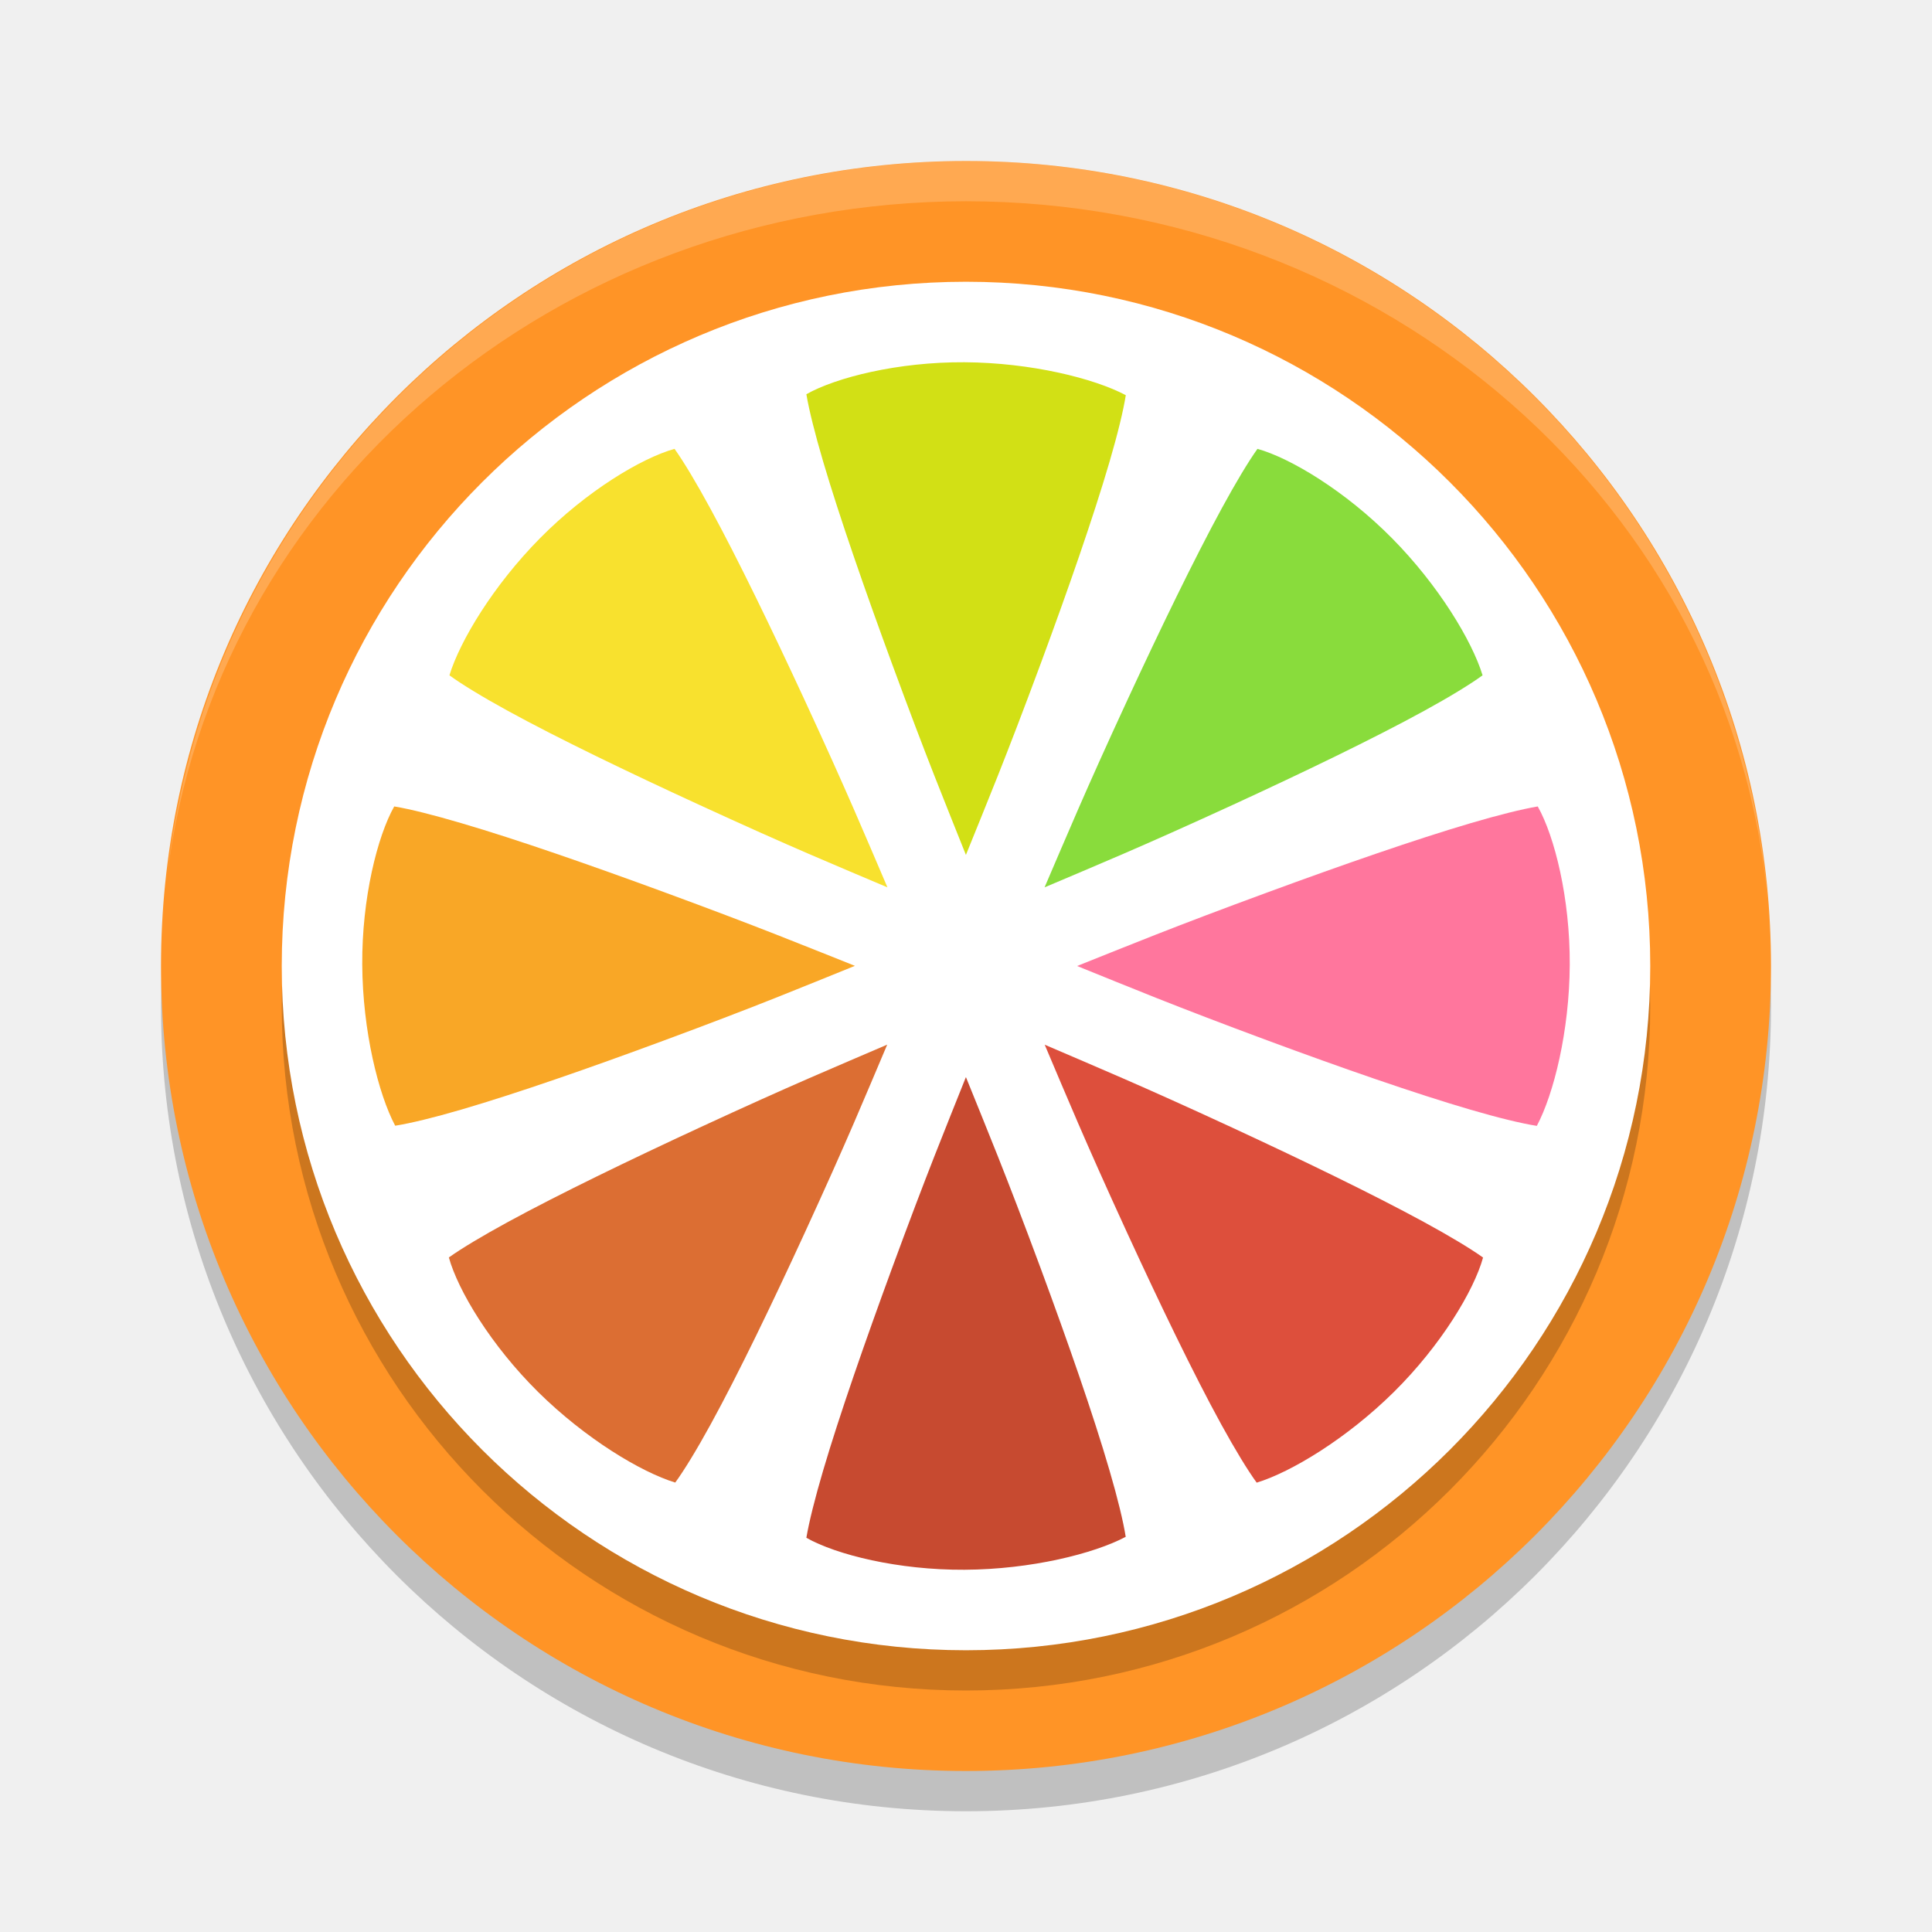
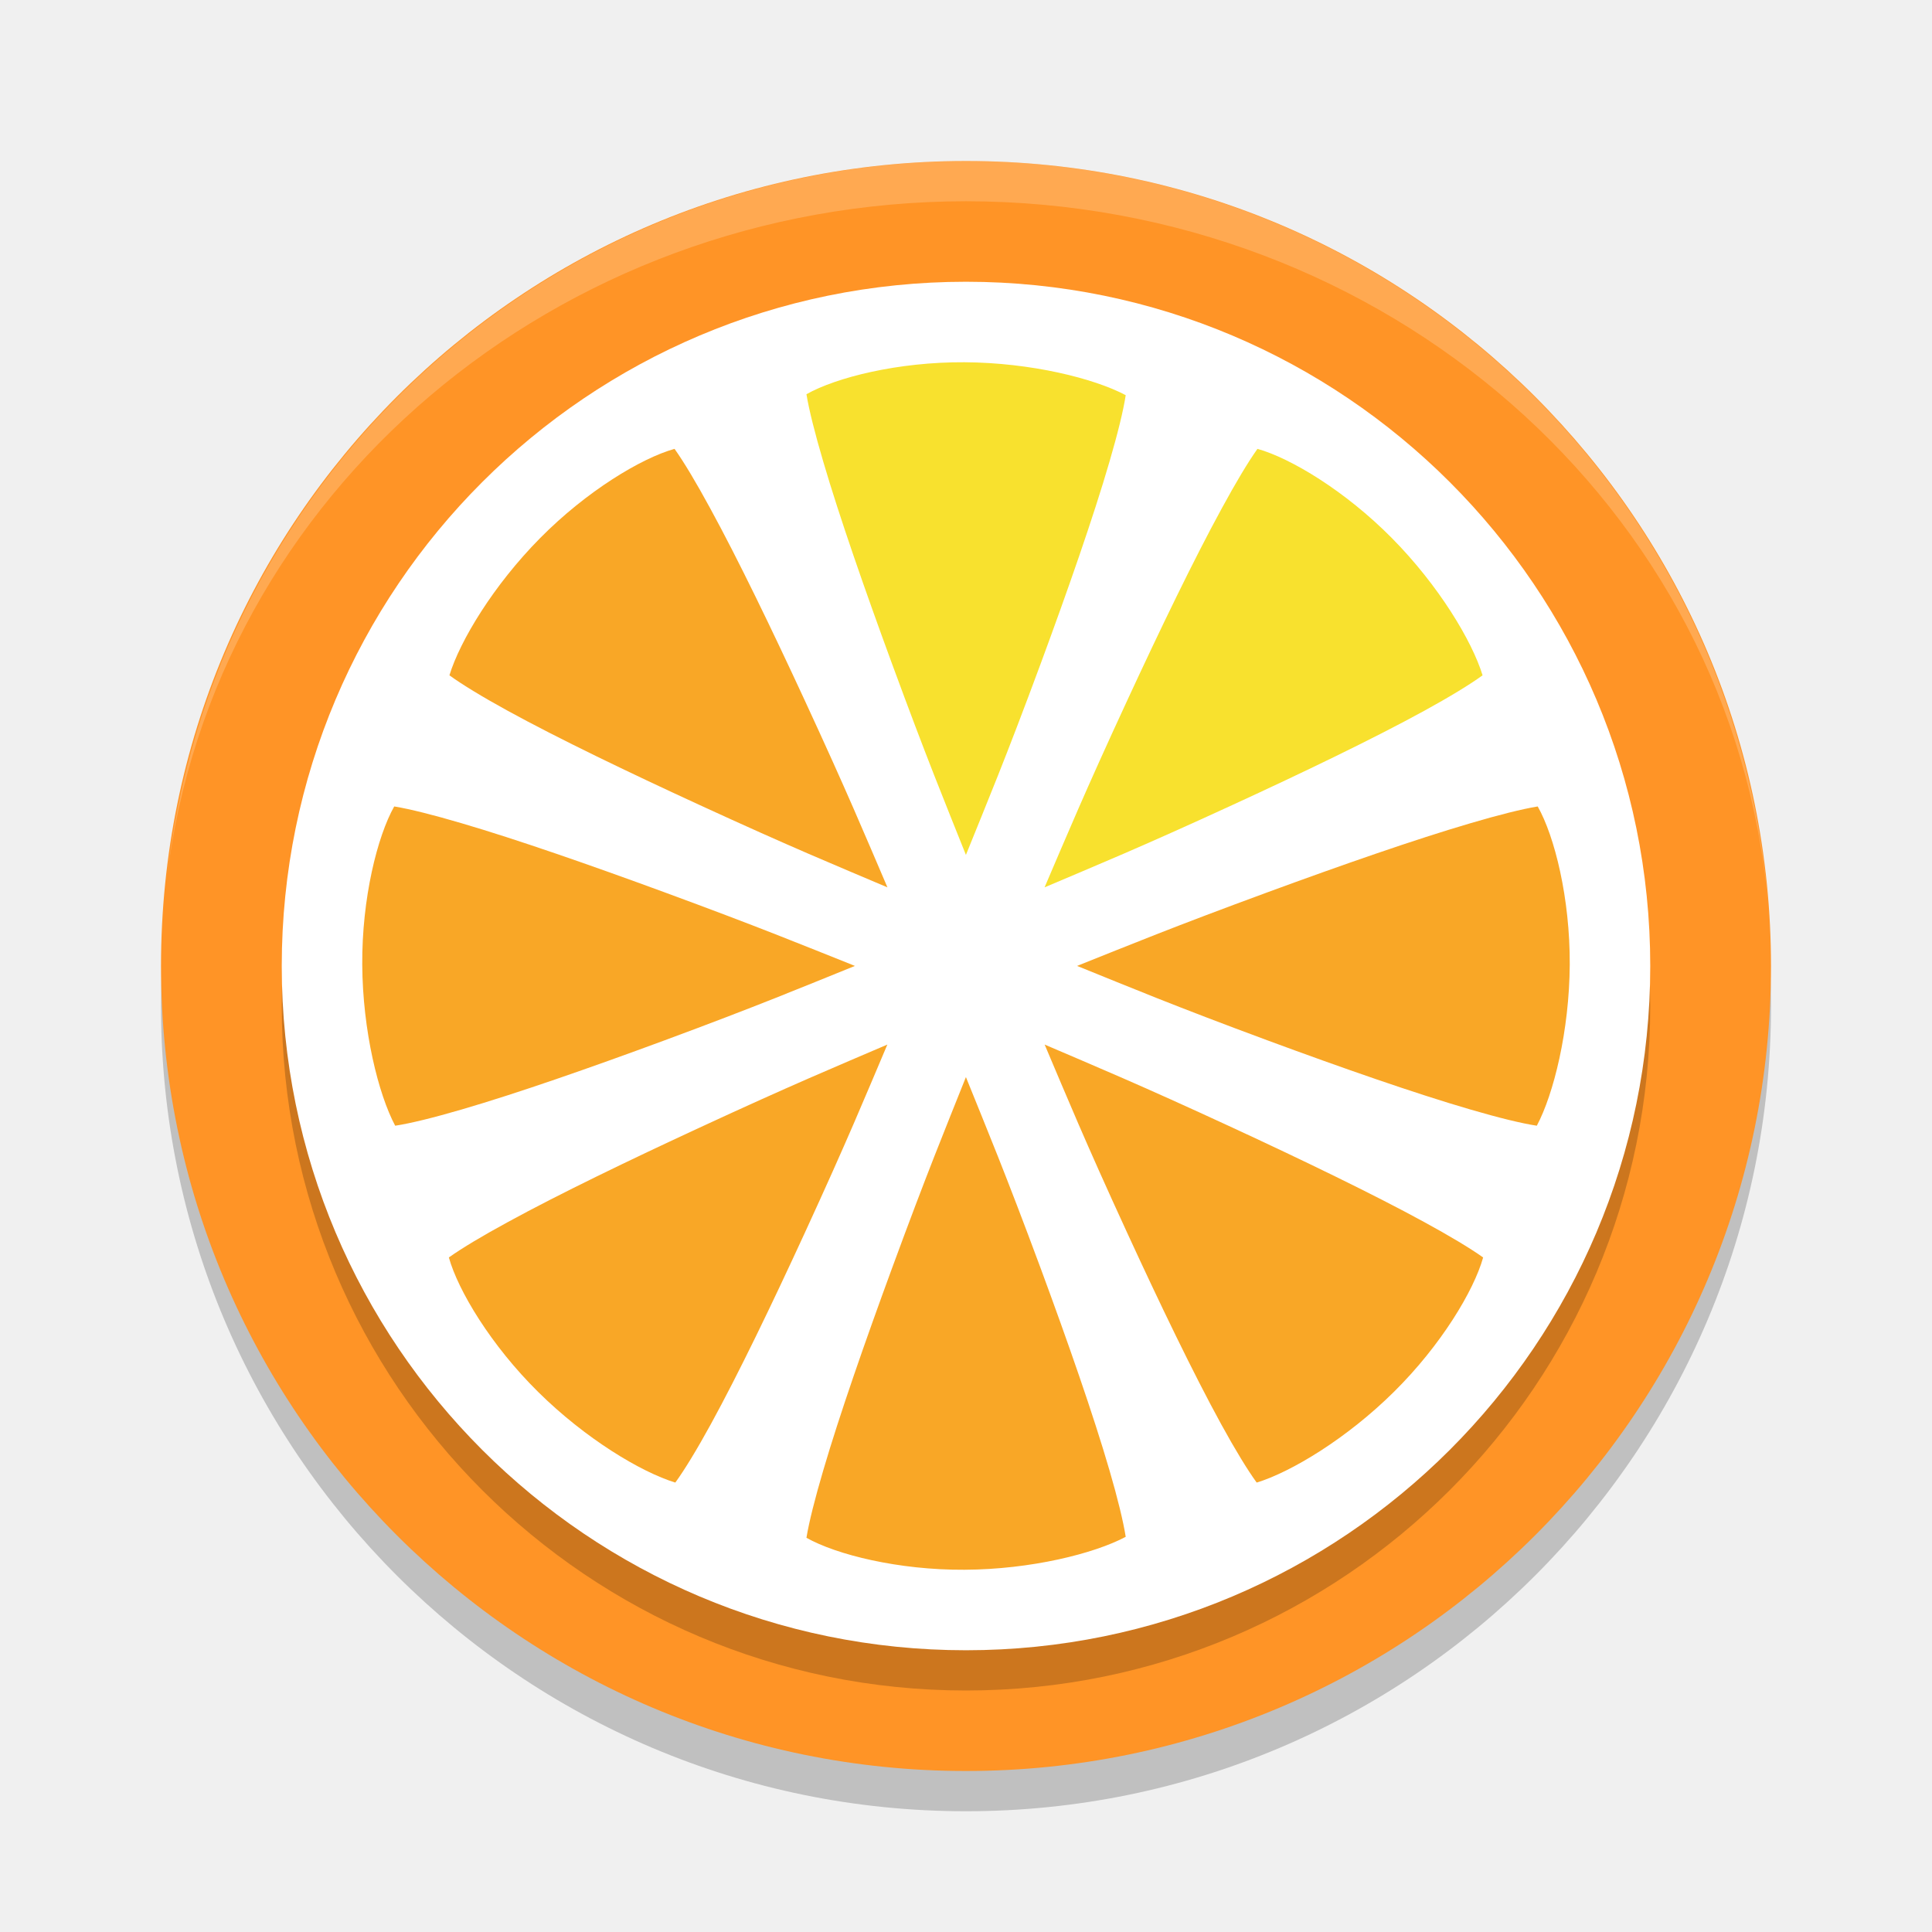
<svg xmlns="http://www.w3.org/2000/svg" width="24" height="24" version="1.1">
  <path style="opacity:0.2" d="m 12,2.5 a 10,10 0 0 0 -10,10 10,10 0 0 0 10,10 10,10 0 0 0 10,-10 10,10 0 0 0 -10,-10 z" />
  <path style="fill:#ff9426" d="M 12,2 A 10,10 0 0 0 2,12 10,10 0 0 0 12,22 10,10 0 0 0 22,12 10,10 0 0 0 12,2 Z" />
  <circle style="opacity:0.2" cx="12" cy="12.5" r="8.5" />
  <circle style="fill:#ffffff" cx="12" cy="12" r="8.5" />
  <path style="opacity:0.2;fill:#ffffff" d="M 12,2 A 10,10 0 0 0 2.071,10.926 10,9.5 0 0 1 12,2.5 10,9.5 0 0 1 21.961,11.223 10,10 0 0 0 12,2 Z m 9.961,9.223 A 10,10 0 0 1 22,12 10,9.5 0 0 0 21.961,11.223 Z M 2.071,10.926 A 10,9.5 0 0 0 2.046,11.122 10,10 0 0 1 2.071,10.926 Z M 2.046,11.122 A 10,10 0 0 0 2,12 10,9.5 0 0 1 2.046,11.122 Z" />
-   <path style="fill:#d2e015" d="m 11.982,4.5 c -0.825,-0.005 -1.594,0.188 -1.965,0.397 5e-4,0.003 4.77e-4,0.003 10e-4,0.006 0.032,0.189 0.105,0.483 0.207,0.829 0.204,0.692 0.522,1.605 0.854,2.508 0.442,1.203 0.658,1.722 0.92,2.38 0.265,-0.657 0.485,-1.179 0.931,-2.382 0.334,-0.902 0.652,-1.814 0.854,-2.505 0.101,-0.345 0.172,-0.638 0.201,-0.824 C 13.591,4.7 12.806,4.505 11.982,4.5 Z" />
-   <path style="fill:#c74a30" d="m 11.999,13.38 c -0.262,0.658 -0.478,1.177 -0.92,2.38 -0.331,0.902 -0.65,1.816 -0.854,2.508 -0.102,0.346 -0.175,0.64 -0.207,0.829 -5.5e-4,0.003 -4.8e-4,0.003 -10e-4,0.006 0.371,0.21 1.14,0.402 1.965,0.397 0.824,-0.004 1.608,-0.2 2.002,-0.409 C 13.955,18.905 13.884,18.612 13.783,18.267 13.582,17.576 13.263,16.664 12.93,15.762 12.484,14.559 12.264,14.037 11.999,13.38 Z" />
-   <path style="fill:#ff769d" d="m 19.103,10.018 c -0.003,5e-4 -0.003,4.77e-4 -0.006,10e-4 -0.189,0.032 -0.483,0.105 -0.829,0.207 -0.692,0.204 -1.605,0.522 -2.508,0.854 -1.203,0.442 -1.722,0.658 -2.38,0.92 0.657,0.265 1.179,0.485 2.382,0.931 0.902,0.334 1.814,0.652 2.505,0.854 0.345,0.101 0.638,0.172 0.824,0.201 0.21,-0.394 0.405,-1.178 0.409,-2.002 0.004,-0.825 -0.188,-1.594 -0.397,-1.965 z" />
-   <path style="fill:#f9a726" d="M 4.897,10.018 C 4.688,10.389 4.495,11.158 4.5,11.982 c 0.005,0.824 0.2,1.608 0.409,2.002 0.186,-0.029 0.479,-0.1 0.824,-0.201 0.691,-0.202 1.603,-0.52 2.505,-0.854 1.203,-0.445 1.725,-0.666 2.382,-0.931 C 9.963,11.737 9.443,11.521 8.24,11.079 7.338,10.748 6.425,10.429 5.732,10.226 5.386,10.124 5.092,10.05 4.903,10.019 c -0.003,-5.5e-4 -0.003,-4.8e-4 -0.006,-10e-4 z" />
-   <path style="fill:#89dc3c" d="m 15.621,5.576 c -0.002,0.003 -0.002,0.002 -0.004,0.005 -0.111,0.156 -0.267,0.416 -0.439,0.732 -0.345,0.634 -0.766,1.504 -1.17,2.376 -0.538,1.163 -0.752,1.684 -1.032,2.334 0.652,-0.277 1.176,-0.491 2.341,-1.026 C 16.19,9.595 17.061,9.176 17.692,8.83 18.008,8.657 18.265,8.5 18.417,8.389 18.287,7.962 17.87,7.27 17.291,6.685 16.711,6.099 16.032,5.691 15.621,5.576 Z" />
-   <path style="fill:#dc6e33" d="m 11.023,12.976 c -0.65,0.28 -1.171,0.494 -2.334,1.032 -0.872,0.404 -1.742,0.825 -2.376,1.17 -0.317,0.173 -0.576,0.328 -0.732,0.439 -0.003,0.002 -0.002,0.002 -0.005,0.004 0.114,0.411 0.522,1.09 1.108,1.67 0.586,0.579 1.278,0.996 1.704,1.126 0.111,-0.152 0.268,-0.409 0.441,-0.725 0.346,-0.631 0.765,-1.502 1.167,-2.376 0.536,-1.165 0.749,-1.689 1.026,-2.341 z" />
-   <path style="fill:#dd4f3c" d="m 12.977,12.976 c 0.277,0.652 0.491,1.176 1.026,2.341 0.402,0.874 0.821,1.745 1.167,2.376 0.173,0.315 0.33,0.573 0.441,0.725 0.427,-0.13 1.118,-0.547 1.704,-1.126 0.586,-0.58 0.994,-1.259 1.108,-1.67 -0.003,-0.002 -0.002,-0.002 -0.005,-0.004 -0.156,-0.111 -0.416,-0.267 -0.732,-0.439 -0.634,-0.345 -1.504,-0.766 -2.376,-1.17 -1.163,-0.538 -1.684,-0.752 -2.334,-1.032 z" />
-   <path style="fill:#f8e12e" d="M 8.379,5.576 C 7.968,5.691 7.289,6.098 6.709,6.685 6.13,7.27 5.713,7.962 5.583,8.389 5.735,8.5 5.992,8.657 6.308,8.83 6.939,9.176 7.81,9.595 8.684,9.997 9.849,10.533 10.372,10.746 11.024,11.023 10.745,10.373 10.53,9.852 9.992,8.689 9.588,7.817 9.168,6.947 8.822,6.313 8.65,5.997 8.494,5.737 8.383,5.581 c -0.002,-0.003 -0.002,-0.002 -0.004,-0.005 z" />
+   <path style="fill:#f8e12e" d="M 15.621,5.576 C 15.619,5.579 15.619,5.578 15.617,5.581 15.506,5.737 15.35,5.997 15.178,6.314 14.832,6.947 14.412,7.817 14.008,8.69 13.47,9.852 13.255,10.373 12.976,11.023 13.628,10.746 14.151,10.533 15.316,9.997 16.19,9.595 17.061,9.176 17.692,8.83 18.008,8.657 18.265,8.5 18.417,8.389 18.287,7.962 17.87,7.27 17.291,6.685 16.711,6.098 16.032,5.691 15.621,5.576 Z M 11.982,4.5 C 11.158,4.495 10.389,4.688 10.018,4.897 10.018,4.901 10.018,4.9 10.019,4.903 10.05,5.092 10.124,5.386 10.226,5.732 10.429,6.425 10.748,7.338 11.079,8.24 11.521,9.443 11.737,9.963 11.999,10.62 12.264,9.963 12.485,9.441 12.93,8.238 13.263,7.336 13.582,6.424 13.783,5.733 13.884,5.388 13.956,5.095 13.984,4.909 13.591,4.7 12.806,4.505 11.982,4.5 Z" />
+   <path style="fill:#f9a726" d="M 8.379,5.576 C 7.968,5.691 7.289,6.098 6.709,6.685 6.13,7.27 5.713,7.962 5.583,8.389 5.735,8.5 5.992,8.657 6.308,8.83 6.939,9.176 7.81,9.595 8.684,9.997 9.849,10.533 10.372,10.746 11.024,11.023 10.745,10.373 10.53,9.852 9.992,8.69 9.588,7.817 9.168,6.947 8.822,6.314 8.65,5.997 8.494,5.737 8.383,5.581 8.381,5.578 8.381,5.579 8.379,5.576 Z M 11.023,12.976 C 10.373,13.255 9.852,13.47 8.69,14.008 7.817,14.412 6.947,14.832 6.314,15.178 5.997,15.35 5.737,15.506 5.581,15.617 5.578,15.619 5.579,15.619 5.576,15.621 5.691,16.032 6.098,16.711 6.685,17.291 7.27,17.87 7.962,18.287 8.389,18.417 8.5,18.265 8.657,18.008 8.83,17.692 9.176,17.061 9.595,16.19 9.997,15.316 10.533,14.151 10.746,13.628 11.023,12.976 Z M 4.897,10.018 C 4.688,10.389 4.495,11.158 4.5,11.982 4.505,12.806 4.7,13.591 4.909,13.984 5.095,13.956 5.388,13.884 5.733,13.783 6.424,13.582 7.336,13.263 8.238,12.93 9.441,12.485 9.963,12.264 10.62,11.999 9.963,11.737 9.443,11.521 8.24,11.079 7.338,10.748 6.425,10.429 5.732,10.226 5.386,10.124 5.092,10.05 4.903,10.019 4.9,10.018 4.901,10.018 4.897,10.018 Z M 19.103,10.018 C 19.099,10.018 19.1,10.018 19.097,10.019 18.908,10.05 18.614,10.124 18.268,10.226 17.575,10.429 16.662,10.748 15.76,11.079 14.557,11.521 14.037,11.737 13.38,11.999 14.037,12.264 14.559,12.485 15.762,12.93 16.664,13.263 17.576,13.582 18.267,13.783 18.612,13.884 18.905,13.956 19.091,13.984 19.3,13.591 19.495,12.806 19.5,11.982 19.504,11.158 19.312,10.389 19.102,10.018 Z M 11.999,13.38 C 11.737,14.037 11.521,14.557 11.079,15.76 10.748,16.662 10.429,17.575 10.226,18.268 10.124,18.614 10.05,18.908 10.019,19.097 10.018,19.1 10.018,19.099 10.018,19.103 10.389,19.312 11.158,19.505 11.982,19.5 12.806,19.496 13.591,19.3 13.984,19.091 13.955,18.905 13.884,18.612 13.783,18.267 13.582,17.576 13.263,16.664 12.93,15.762 12.484,14.559 12.264,14.037 11.999,13.38 Z M 12.977,12.976 C 13.254,13.628 13.467,14.151 14.003,15.316 14.405,16.19 14.824,17.061 15.17,17.692 15.343,18.008 15.5,18.265 15.611,18.417 16.038,18.287 16.73,17.87 17.315,17.291 17.902,16.711 18.309,16.032 18.424,15.621 18.421,15.619 18.422,15.619 18.419,15.617 18.263,15.506 18.003,15.35 17.687,15.178 17.053,14.832 16.183,14.412 15.311,14.008 14.148,13.47 13.627,13.255 12.977,12.976 Z" />
</svg>
